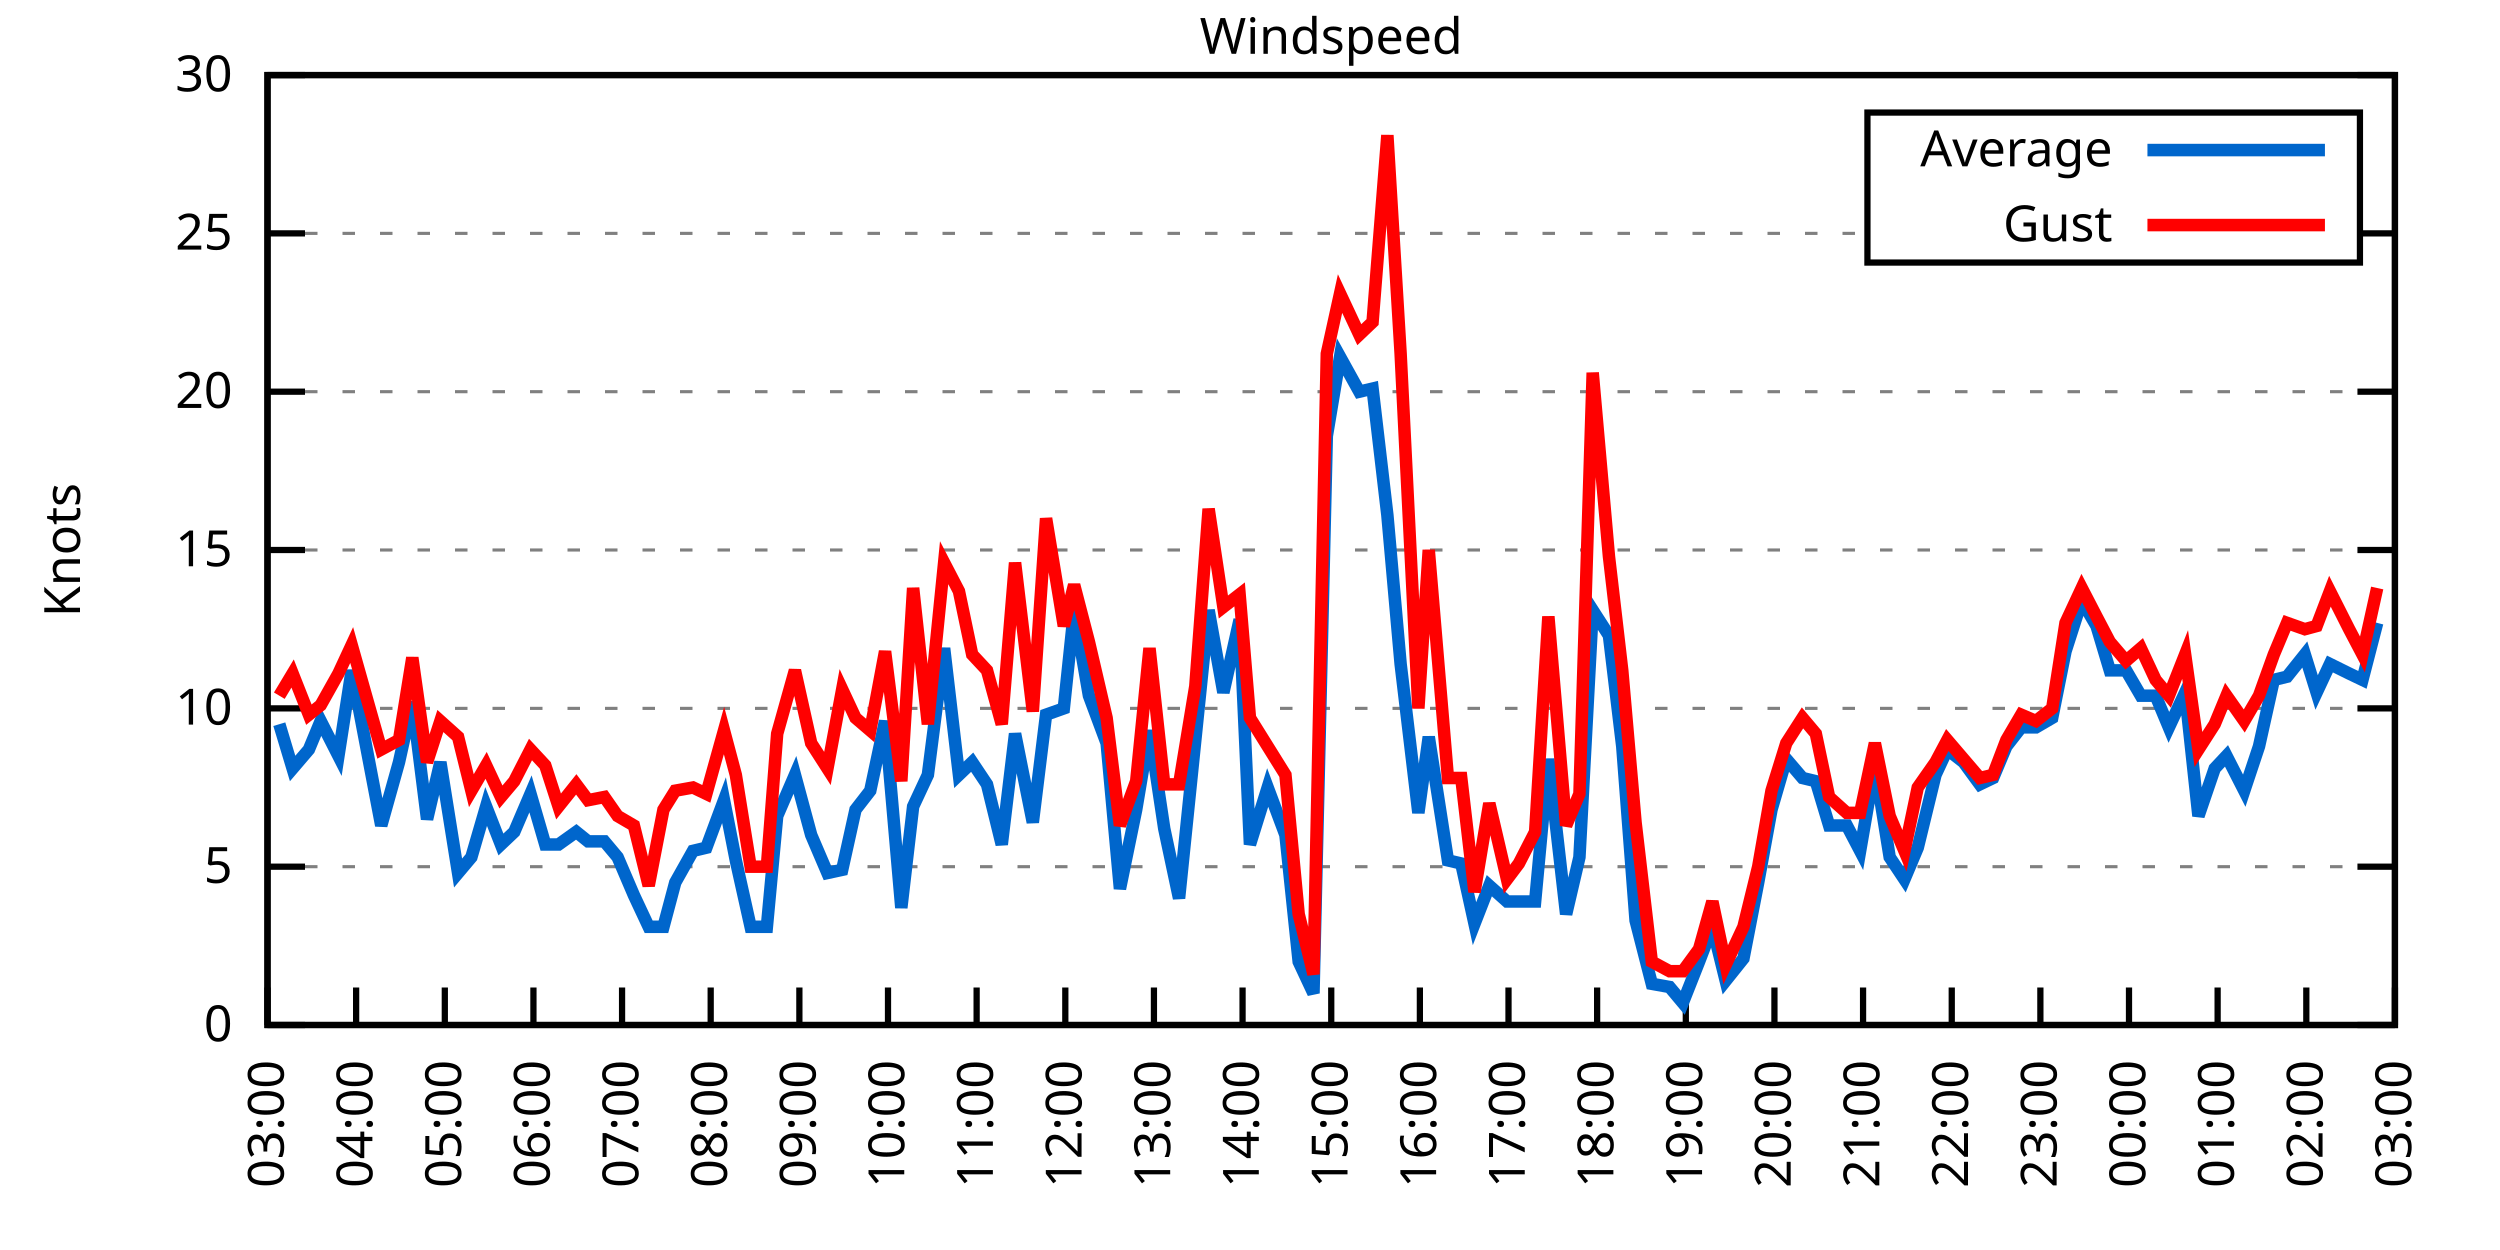
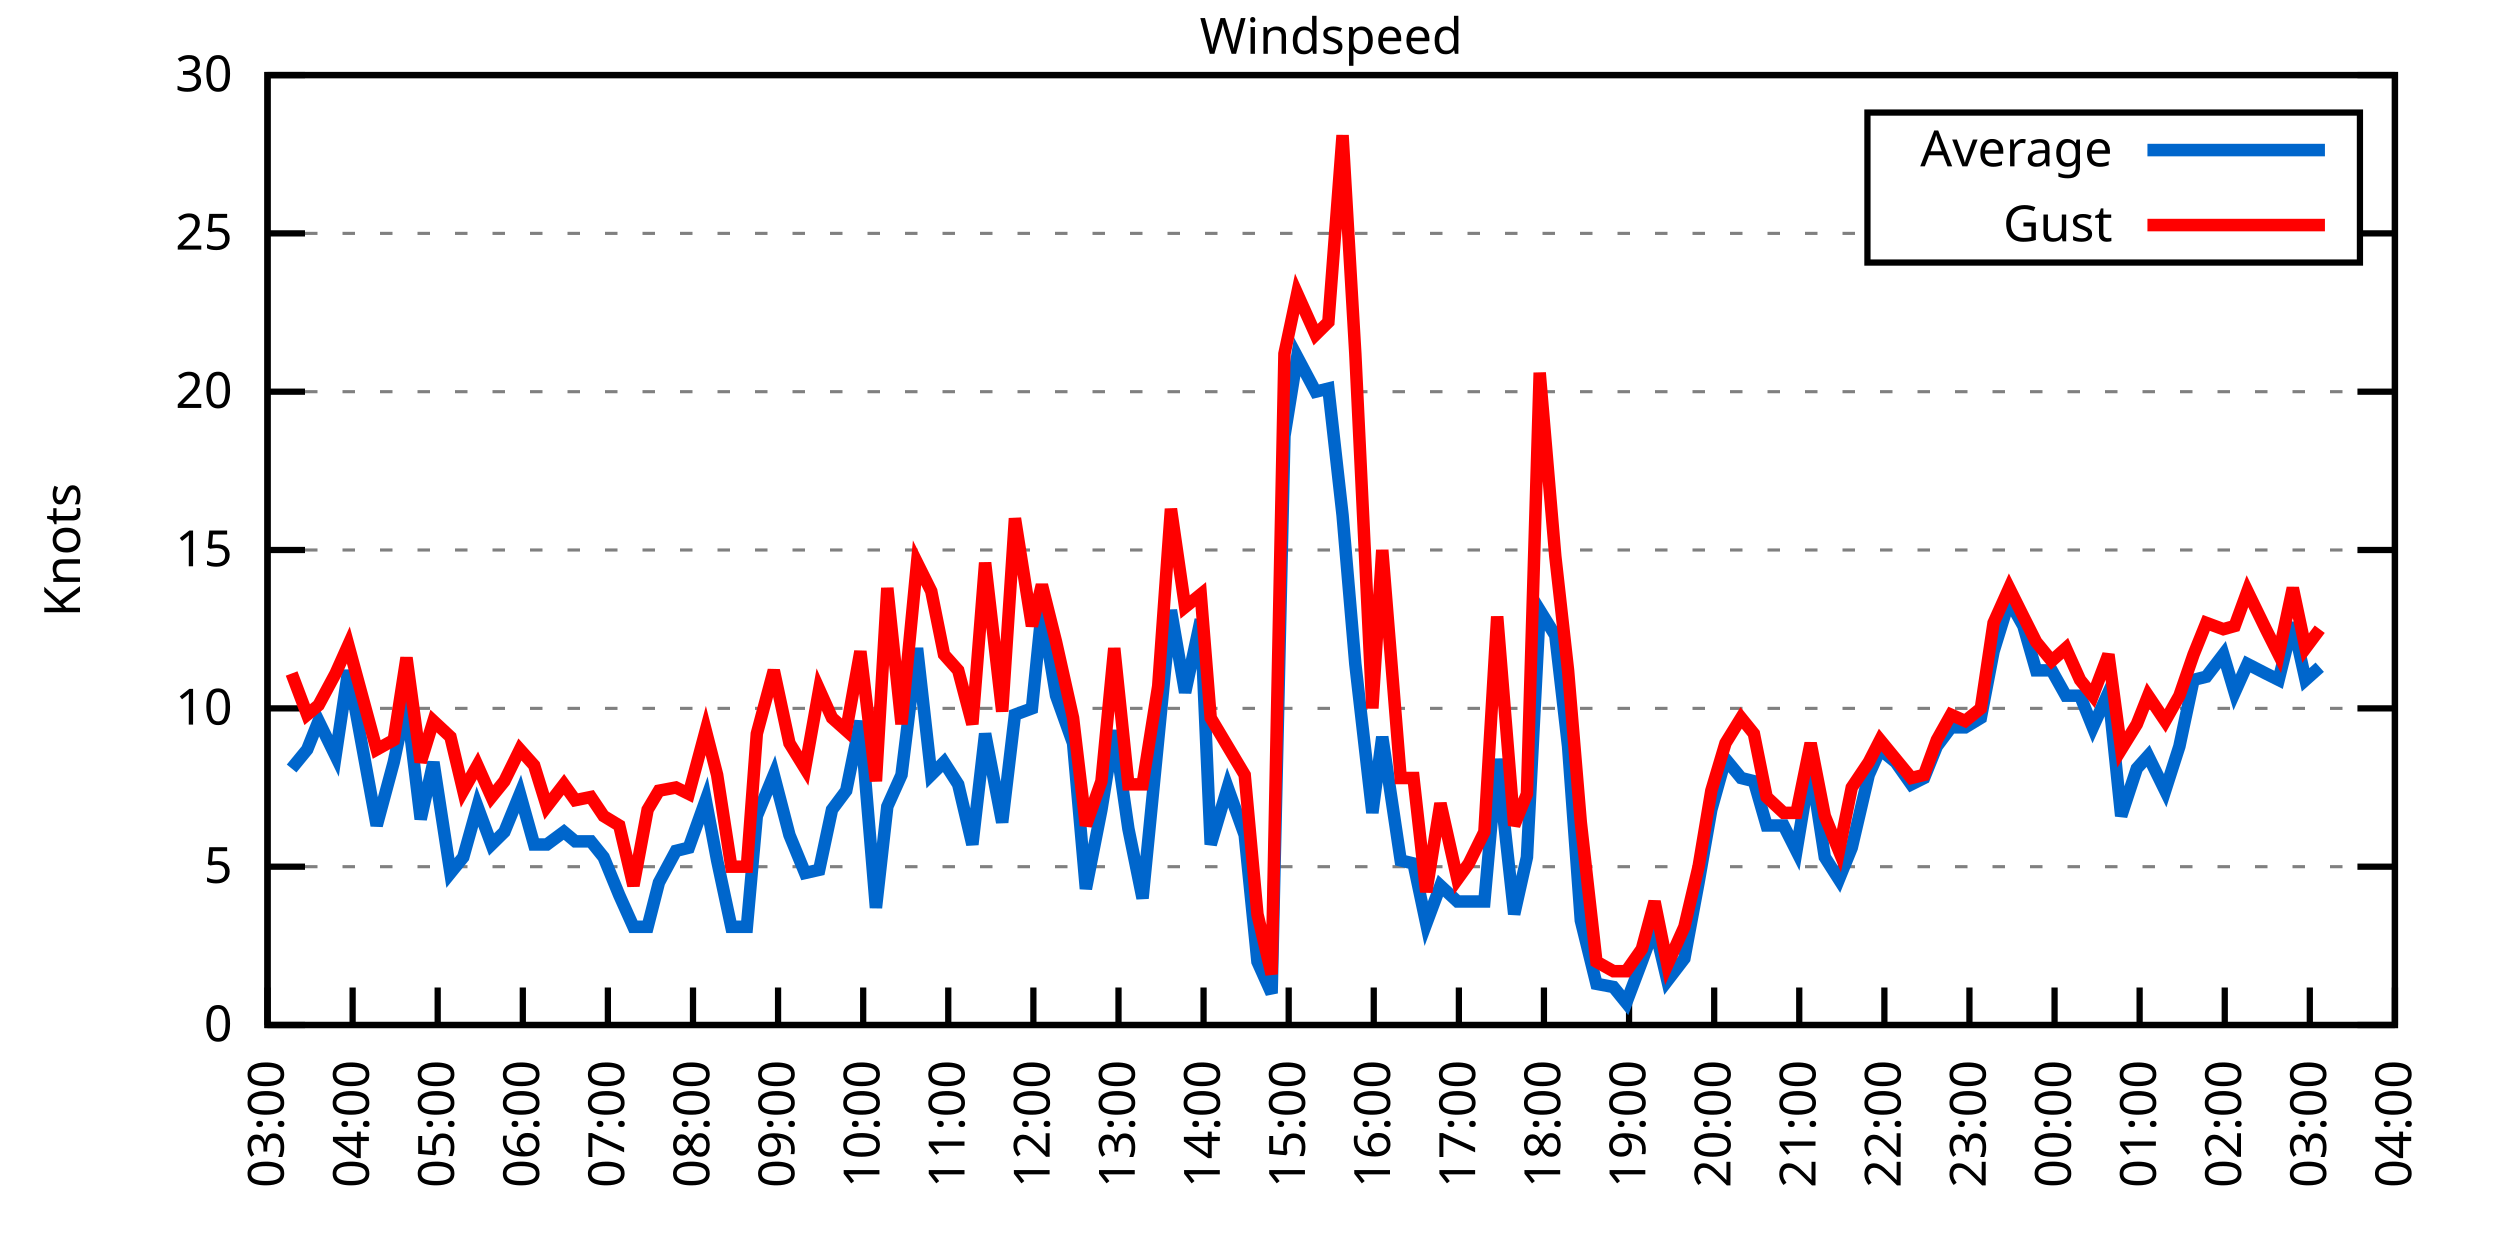
<svg xmlns="http://www.w3.org/2000/svg" xmlns:xlink="http://www.w3.org/1999/xlink" width="400" height="200" viewBox="0 0 400 200">
  <g id="gnuplot_canvas">
    <rect x="0" y="0" width="400" height="200" fill="none" />
    <defs>
      <circle id="gpDot" r="0.5" stroke-width="0.5" stroke="currentColor" />
      <path id="gpPt0" stroke-width="0.333" stroke="currentColor" d="M-1,0 h2 M0,-1 v2" />
      <path id="gpPt1" stroke-width="0.333" stroke="currentColor" d="M-1,-1 L1,1 M1,-1 L-1,1" />
      <path id="gpPt2" stroke-width="0.333" stroke="currentColor" d="M-1,0 L1,0 M0,-1 L0,1 M-1,-1 L1,1 M-1,1 L1,-1" />
      <rect id="gpPt3" stroke-width="0.333" stroke="currentColor" x="-1" y="-1" width="2" height="2" />
      <rect id="gpPt4" stroke-width="0.333" stroke="currentColor" fill="currentColor" x="-1" y="-1" width="2" height="2" />
      <circle id="gpPt5" stroke-width="0.333" stroke="currentColor" cx="0" cy="0" r="1" />
      <use xlink:href="#gpPt5" id="gpPt6" fill="currentColor" stroke="none" />
      <path id="gpPt7" stroke-width="0.333" stroke="currentColor" d="M0,-1.33 L-1.33,0.67 L1.33,0.67 z" />
      <use xlink:href="#gpPt7" id="gpPt8" fill="currentColor" stroke="none" />
      <use xlink:href="#gpPt7" id="gpPt9" stroke="currentColor" transform="rotate(180)" />
      <use xlink:href="#gpPt9" id="gpPt10" fill="currentColor" stroke="none" />
      <use xlink:href="#gpPt3" id="gpPt11" stroke="currentColor" transform="rotate(45)" />
      <use xlink:href="#gpPt11" id="gpPt12" fill="currentColor" stroke="none" />
      <path id="gpPt13" stroke-width="0.333" stroke="currentColor" d="M0,1.330 L1.265,0.411 L0.782,-1.067 L-0.782,-1.076 L-1.265,0.411 z" />
      <use xlink:href="#gpPt13" id="gpPt14" fill="currentColor" stroke="none" />
      <filter id="textbox" filterUnits="objectBoundingBox" x="0" y="0" height="1" width="1">
        <feFlood flood-color="white" flood-opacity="1" result="bgnd" />
        <feComposite in="SourceGraphic" in2="bgnd" operator="atop" />
      </filter>
      <filter id="greybox" filterUnits="objectBoundingBox" x="0" y="0" height="1" width="1">
        <feFlood flood-color="lightgrey" flood-opacity="1" result="grey" />
        <feComposite in="SourceGraphic" in2="grey" operator="atop" />
      </filter>
    </defs>
    <g fill="none" color="white" stroke="currentColor" stroke-width="1.00" stroke-linecap="butt" stroke-linejoin="miter">
</g>
    <g fill="none" color="black" stroke="currentColor" stroke-width="1.00" stroke-linecap="butt" stroke-linejoin="miter">
      <g stroke="none" shape-rendering="crispEdges">
        <polygon fill="rgb(255, 255, 255)" points="42.80,164.00 383.18,164.00 383.18,12.02 42.80,12.02 " />
      </g>
    </g>
    <g fill="none" color="black" stroke="currentColor" stroke-width="1.00" stroke-linecap="butt" stroke-linejoin="miter">
</g>
    <g fill="none" color="black" stroke="black" stroke-width="0.50" stroke-linecap="butt" stroke-linejoin="miter">
</g>
    <g fill="none" color="gray" stroke="currentColor" stroke-width="0.50" stroke-linecap="butt" stroke-linejoin="miter">
      <path stroke="gray" stroke-dasharray="2,4" class="gridline" d="M42.80,164.00 L383.19,164.00  " />
    </g>
    <g fill="none" color="gray" stroke="gray" stroke-width="1.00" stroke-linecap="butt" stroke-linejoin="miter">
</g>
    <g fill="none" color="black" stroke="currentColor" stroke-width="1.00" stroke-linecap="butt" stroke-linejoin="miter">
      <path stroke="black" d="M42.80,164.00 L48.80,164.00 M383.19,164.00 L377.19,164.00  " />
      <g transform="translate(37.20,166.60)" stroke="none" fill="black" font-family="Sans" font-size="8.00" text-anchor="end">
        <text>
          <tspan font-family="Sans"> 0</tspan>
        </text>
      </g>
    </g>
    <g fill="none" color="black" stroke="currentColor" stroke-width="1.00" stroke-linecap="butt" stroke-linejoin="miter">
</g>
    <g fill="none" color="black" stroke="black" stroke-width="0.50" stroke-linecap="butt" stroke-linejoin="miter">
</g>
    <g fill="none" color="gray" stroke="currentColor" stroke-width="0.50" stroke-linecap="butt" stroke-linejoin="miter">
      <path stroke="gray" stroke-dasharray="2,4" class="gridline" d="M42.80,138.67 L383.19,138.67  " />
    </g>
    <g fill="none" color="gray" stroke="gray" stroke-width="1.00" stroke-linecap="butt" stroke-linejoin="miter">
</g>
    <g fill="none" color="black" stroke="currentColor" stroke-width="1.00" stroke-linecap="butt" stroke-linejoin="miter">
      <path stroke="black" d="M42.80,138.67 L48.80,138.67 M383.19,138.67 L377.19,138.67  " />
      <g transform="translate(37.20,141.27)" stroke="none" fill="black" font-family="Sans" font-size="8.00" text-anchor="end">
        <text>
          <tspan font-family="Sans"> 5</tspan>
        </text>
      </g>
    </g>
    <g fill="none" color="black" stroke="currentColor" stroke-width="1.00" stroke-linecap="butt" stroke-linejoin="miter">
</g>
    <g fill="none" color="black" stroke="black" stroke-width="0.50" stroke-linecap="butt" stroke-linejoin="miter">
</g>
    <g fill="none" color="gray" stroke="currentColor" stroke-width="0.50" stroke-linecap="butt" stroke-linejoin="miter">
      <path stroke="gray" stroke-dasharray="2,4" class="gridline" d="M42.80,113.34 L383.19,113.34  " />
    </g>
    <g fill="none" color="gray" stroke="gray" stroke-width="1.00" stroke-linecap="butt" stroke-linejoin="miter">
</g>
    <g fill="none" color="black" stroke="currentColor" stroke-width="1.00" stroke-linecap="butt" stroke-linejoin="miter">
      <path stroke="black" d="M42.80,113.34 L48.80,113.34 M383.19,113.34 L377.19,113.34  " />
      <g transform="translate(37.20,115.94)" stroke="none" fill="black" font-family="Sans" font-size="8.00" text-anchor="end">
        <text>
          <tspan font-family="Sans"> 10</tspan>
        </text>
      </g>
    </g>
    <g fill="none" color="black" stroke="currentColor" stroke-width="1.00" stroke-linecap="butt" stroke-linejoin="miter">
</g>
    <g fill="none" color="black" stroke="black" stroke-width="0.50" stroke-linecap="butt" stroke-linejoin="miter">
</g>
    <g fill="none" color="gray" stroke="currentColor" stroke-width="0.50" stroke-linecap="butt" stroke-linejoin="miter">
      <path stroke="gray" stroke-dasharray="2,4" class="gridline" d="M42.80,88.00 L383.19,88.00  " />
    </g>
    <g fill="none" color="gray" stroke="gray" stroke-width="1.00" stroke-linecap="butt" stroke-linejoin="miter">
</g>
    <g fill="none" color="black" stroke="currentColor" stroke-width="1.00" stroke-linecap="butt" stroke-linejoin="miter">
      <path stroke="black" d="M42.80,88.00 L48.80,88.00 M383.19,88.00 L377.19,88.00  " />
      <g transform="translate(37.20,90.60)" stroke="none" fill="black" font-family="Sans" font-size="8.00" text-anchor="end">
        <text>
          <tspan font-family="Sans"> 15</tspan>
        </text>
      </g>
    </g>
    <g fill="none" color="black" stroke="currentColor" stroke-width="1.00" stroke-linecap="butt" stroke-linejoin="miter">
</g>
    <g fill="none" color="black" stroke="black" stroke-width="0.50" stroke-linecap="butt" stroke-linejoin="miter">
</g>
    <g fill="none" color="gray" stroke="currentColor" stroke-width="0.50" stroke-linecap="butt" stroke-linejoin="miter">
      <path stroke="gray" stroke-dasharray="2,4" class="gridline" d="M42.80,62.67 L383.19,62.67  " />
    </g>
    <g fill="none" color="gray" stroke="gray" stroke-width="1.00" stroke-linecap="butt" stroke-linejoin="miter">
</g>
    <g fill="none" color="black" stroke="currentColor" stroke-width="1.00" stroke-linecap="butt" stroke-linejoin="miter">
      <path stroke="black" d="M42.80,62.67 L48.80,62.67 M383.19,62.67 L377.19,62.67  " />
      <g transform="translate(37.20,65.27)" stroke="none" fill="black" font-family="Sans" font-size="8.00" text-anchor="end">
        <text>
          <tspan font-family="Sans"> 20</tspan>
        </text>
      </g>
    </g>
    <g fill="none" color="black" stroke="currentColor" stroke-width="1.00" stroke-linecap="butt" stroke-linejoin="miter">
</g>
    <g fill="none" color="black" stroke="black" stroke-width="0.50" stroke-linecap="butt" stroke-linejoin="miter">
</g>
    <g fill="none" color="gray" stroke="currentColor" stroke-width="0.50" stroke-linecap="butt" stroke-linejoin="miter">
      <path stroke="gray" stroke-dasharray="2,4" class="gridline" d="M42.80,37.34 L298.79,37.34 M377.59,37.34 L383.19,37.34  " />
    </g>
    <g fill="none" color="gray" stroke="gray" stroke-width="1.00" stroke-linecap="butt" stroke-linejoin="miter">
</g>
    <g fill="none" color="black" stroke="currentColor" stroke-width="1.00" stroke-linecap="butt" stroke-linejoin="miter">
      <path stroke="black" d="M42.80,37.34 L48.80,37.34 M383.19,37.34 L377.19,37.34  " />
      <g transform="translate(37.20,39.94)" stroke="none" fill="black" font-family="Sans" font-size="8.00" text-anchor="end">
        <text>
          <tspan font-family="Sans"> 25</tspan>
        </text>
      </g>
    </g>
    <g fill="none" color="black" stroke="currentColor" stroke-width="1.00" stroke-linecap="butt" stroke-linejoin="miter">
</g>
    <g fill="none" color="black" stroke="black" stroke-width="0.50" stroke-linecap="butt" stroke-linejoin="miter">
</g>
    <g fill="none" color="gray" stroke="currentColor" stroke-width="0.50" stroke-linecap="butt" stroke-linejoin="miter">
      <path stroke="gray" stroke-dasharray="2,4" class="gridline" d="M42.80,12.01 L383.19,12.01  " />
    </g>
    <g fill="none" color="gray" stroke="gray" stroke-width="1.00" stroke-linecap="butt" stroke-linejoin="miter">
</g>
    <g fill="none" color="black" stroke="currentColor" stroke-width="1.00" stroke-linecap="butt" stroke-linejoin="miter">
      <path stroke="black" d="M42.80,12.01 L48.80,12.01 M383.19,12.01 L377.19,12.01  " />
      <g transform="translate(37.20,14.61)" stroke="none" fill="black" font-family="Sans" font-size="8.00" text-anchor="end">
        <text>
          <tspan font-family="Sans"> 30</tspan>
        </text>
      </g>
    </g>
    <g fill="none" color="black" stroke="currentColor" stroke-width="1.00" stroke-linecap="butt" stroke-linejoin="miter">
      <path stroke="black" d="M42.80,164.00 L42.80,158.00  " />
      <g transform="translate(45.40,169.60) rotate(270.00)" stroke="none" fill="black" font-family="Sans" font-size="8.00" text-anchor="end">
        <text>
          <tspan font-family="Sans">03:00</tspan>
        </text>
      </g>
    </g>
    <g fill="none" color="black" stroke="currentColor" stroke-width="1.00" stroke-linecap="butt" stroke-linejoin="miter">
-       <path stroke="black" d="M56.98,164.00 L56.98,158.00  " />
-       <g transform="translate(59.58,169.60) rotate(270.00)" stroke="none" fill="black" font-family="Sans" font-size="8.00" text-anchor="end">
+       <path stroke="black" d="M56.42,164.00 L56.42,158.00  " />
+       <g transform="translate(59.02,169.60) rotate(270.00)" stroke="none" fill="black" font-family="Sans" font-size="8.00" text-anchor="end">
        <text>
          <tspan font-family="Sans">04:00</tspan>
        </text>
      </g>
    </g>
    <g fill="none" color="black" stroke="currentColor" stroke-width="1.00" stroke-linecap="butt" stroke-linejoin="miter">
-       <path stroke="black" d="M71.17,164.00 L71.17,158.00  " />
-       <g transform="translate(73.77,169.60) rotate(270.00)" stroke="none" fill="black" font-family="Sans" font-size="8.00" text-anchor="end">
+       <path stroke="black" d="M70.03,164.00 L70.03,158.00  " />
+       <g transform="translate(72.63,169.60) rotate(270.00)" stroke="none" fill="black" font-family="Sans" font-size="8.00" text-anchor="end">
        <text>
          <tspan font-family="Sans">05:00</tspan>
        </text>
      </g>
    </g>
    <g fill="none" color="black" stroke="currentColor" stroke-width="1.00" stroke-linecap="butt" stroke-linejoin="miter">
-       <path stroke="black" d="M85.35,164.00 L85.35,158.00  " />
-       <g transform="translate(87.95,169.60) rotate(270.00)" stroke="none" fill="black" font-family="Sans" font-size="8.00" text-anchor="end">
+       <path stroke="black" d="M83.65,164.00 L83.65,158.00  " />
+       <g transform="translate(86.25,169.60) rotate(270.00)" stroke="none" fill="black" font-family="Sans" font-size="8.00" text-anchor="end">
        <text>
          <tspan font-family="Sans">06:00</tspan>
        </text>
      </g>
    </g>
    <g fill="none" color="black" stroke="currentColor" stroke-width="1.00" stroke-linecap="butt" stroke-linejoin="miter">
-       <path stroke="black" d="M99.53,164.00 L99.53,158.00  " />
-       <g transform="translate(102.13,169.60) rotate(270.00)" stroke="none" fill="black" font-family="Sans" font-size="8.00" text-anchor="end">
+       <path stroke="black" d="M97.26,164.00 L97.26,158.00  " />
+       <g transform="translate(99.86,169.60) rotate(270.00)" stroke="none" fill="black" font-family="Sans" font-size="8.00" text-anchor="end">
        <text>
          <tspan font-family="Sans">07:00</tspan>
        </text>
      </g>
    </g>
    <g fill="none" color="black" stroke="currentColor" stroke-width="1.00" stroke-linecap="butt" stroke-linejoin="miter">
-       <path stroke="black" d="M113.71,164.00 L113.71,158.00  " />
-       <g transform="translate(116.31,169.60) rotate(270.00)" stroke="none" fill="black" font-family="Sans" font-size="8.00" text-anchor="end">
+       <path stroke="black" d="M110.88,164.00 L110.88,158.00  " />
+       <g transform="translate(113.48,169.60) rotate(270.00)" stroke="none" fill="black" font-family="Sans" font-size="8.00" text-anchor="end">
        <text>
          <tspan font-family="Sans">08:00</tspan>
        </text>
      </g>
    </g>
    <g fill="none" color="black" stroke="currentColor" stroke-width="1.00" stroke-linecap="butt" stroke-linejoin="miter">
-       <path stroke="black" d="M127.90,164.00 L127.90,158.00  " />
-       <g transform="translate(130.50,169.60) rotate(270.00)" stroke="none" fill="black" font-family="Sans" font-size="8.00" text-anchor="end">
+       <path stroke="black" d="M124.49,164.00 L124.49,158.00  " />
+       <g transform="translate(127.09,169.60) rotate(270.00)" stroke="none" fill="black" font-family="Sans" font-size="8.00" text-anchor="end">
        <text>
          <tspan font-family="Sans">09:00</tspan>
        </text>
      </g>
    </g>
    <g fill="none" color="black" stroke="currentColor" stroke-width="1.00" stroke-linecap="butt" stroke-linejoin="miter">
-       <path stroke="black" d="M142.08,164.00 L142.08,158.00  " />
-       <g transform="translate(144.68,169.60) rotate(270.00)" stroke="none" fill="black" font-family="Sans" font-size="8.00" text-anchor="end">
+       <path stroke="black" d="M138.11,164.00 L138.11,158.00  " />
+       <g transform="translate(140.71,169.60) rotate(270.00)" stroke="none" fill="black" font-family="Sans" font-size="8.00" text-anchor="end">
        <text>
          <tspan font-family="Sans">10:00</tspan>
        </text>
      </g>
    </g>
    <g fill="none" color="black" stroke="currentColor" stroke-width="1.00" stroke-linecap="butt" stroke-linejoin="miter">
-       <path stroke="black" d="M156.26,164.00 L156.26,158.00  " />
-       <g transform="translate(158.86,169.60) rotate(270.00)" stroke="none" fill="black" font-family="Sans" font-size="8.00" text-anchor="end">
+       <path stroke="black" d="M151.72,164.00 L151.72,158.00  " />
+       <g transform="translate(154.32,169.60) rotate(270.00)" stroke="none" fill="black" font-family="Sans" font-size="8.00" text-anchor="end">
        <text>
          <tspan font-family="Sans">11:00</tspan>
        </text>
      </g>
    </g>
    <g fill="none" color="black" stroke="currentColor" stroke-width="1.00" stroke-linecap="butt" stroke-linejoin="miter">
-       <path stroke="black" d="M170.45,164.00 L170.45,158.00  " />
-       <g transform="translate(173.05,169.60) rotate(270.00)" stroke="none" fill="black" font-family="Sans" font-size="8.00" text-anchor="end">
+       <path stroke="black" d="M165.34,164.00 L165.34,158.00  " />
+       <g transform="translate(167.94,169.60) rotate(270.00)" stroke="none" fill="black" font-family="Sans" font-size="8.00" text-anchor="end">
        <text>
          <tspan font-family="Sans">12:00</tspan>
        </text>
      </g>
    </g>
    <g fill="none" color="black" stroke="currentColor" stroke-width="1.00" stroke-linecap="butt" stroke-linejoin="miter">
-       <path stroke="black" d="M184.63,164.00 L184.63,158.00  " />
-       <g transform="translate(187.23,169.60) rotate(270.00)" stroke="none" fill="black" font-family="Sans" font-size="8.00" text-anchor="end">
+       <path stroke="black" d="M178.96,164.00 L178.96,158.00  " />
+       <g transform="translate(181.56,169.60) rotate(270.00)" stroke="none" fill="black" font-family="Sans" font-size="8.00" text-anchor="end">
        <text>
          <tspan font-family="Sans">13:00</tspan>
        </text>
      </g>
    </g>
    <g fill="none" color="black" stroke="currentColor" stroke-width="1.00" stroke-linecap="butt" stroke-linejoin="miter">
-       <path stroke="black" d="M198.81,164.00 L198.81,158.00  " />
-       <g transform="translate(201.41,169.60) rotate(270.00)" stroke="none" fill="black" font-family="Sans" font-size="8.00" text-anchor="end">
+       <path stroke="black" d="M192.57,164.00 L192.57,158.00  " />
+       <g transform="translate(195.17,169.60) rotate(270.00)" stroke="none" fill="black" font-family="Sans" font-size="8.00" text-anchor="end">
        <text>
          <tspan font-family="Sans">14:00</tspan>
        </text>
      </g>
    </g>
    <g fill="none" color="black" stroke="currentColor" stroke-width="1.00" stroke-linecap="butt" stroke-linejoin="miter">
-       <path stroke="black" d="M213.00,164.00 L213.00,158.00  " />
-       <g transform="translate(215.60,169.60) rotate(270.00)" stroke="none" fill="black" font-family="Sans" font-size="8.00" text-anchor="end">
+       <path stroke="black" d="M206.19,164.00 L206.19,158.00  " />
+       <g transform="translate(208.79,169.60) rotate(270.00)" stroke="none" fill="black" font-family="Sans" font-size="8.00" text-anchor="end">
        <text>
          <tspan font-family="Sans">15:00</tspan>
        </text>
      </g>
    </g>
    <g fill="none" color="black" stroke="currentColor" stroke-width="1.00" stroke-linecap="butt" stroke-linejoin="miter">
-       <path stroke="black" d="M227.18,164.00 L227.18,158.00  " />
-       <g transform="translate(229.78,169.60) rotate(270.00)" stroke="none" fill="black" font-family="Sans" font-size="8.00" text-anchor="end">
+       <path stroke="black" d="M219.80,164.00 L219.80,158.00  " />
+       <g transform="translate(222.40,169.60) rotate(270.00)" stroke="none" fill="black" font-family="Sans" font-size="8.00" text-anchor="end">
        <text>
          <tspan font-family="Sans">16:00</tspan>
        </text>
      </g>
    </g>
    <g fill="none" color="black" stroke="currentColor" stroke-width="1.00" stroke-linecap="butt" stroke-linejoin="miter">
-       <path stroke="black" d="M241.36,164.00 L241.36,158.00  " />
-       <g transform="translate(243.96,169.60) rotate(270.00)" stroke="none" fill="black" font-family="Sans" font-size="8.00" text-anchor="end">
+       <path stroke="black" d="M233.42,164.00 L233.42,158.00  " />
+       <g transform="translate(236.02,169.60) rotate(270.00)" stroke="none" fill="black" font-family="Sans" font-size="8.00" text-anchor="end">
        <text>
          <tspan font-family="Sans">17:00</tspan>
        </text>
      </g>
    </g>
    <g fill="none" color="black" stroke="currentColor" stroke-width="1.00" stroke-linecap="butt" stroke-linejoin="miter">
-       <path stroke="black" d="M255.54,164.00 L255.54,158.00  " />
-       <g transform="translate(258.14,169.60) rotate(270.00)" stroke="none" fill="black" font-family="Sans" font-size="8.00" text-anchor="end">
+       <path stroke="black" d="M247.03,164.00 L247.03,158.00  " />
+       <g transform="translate(249.63,169.60) rotate(270.00)" stroke="none" fill="black" font-family="Sans" font-size="8.00" text-anchor="end">
        <text>
          <tspan font-family="Sans">18:00</tspan>
        </text>
      </g>
    </g>
    <g fill="none" color="black" stroke="currentColor" stroke-width="1.00" stroke-linecap="butt" stroke-linejoin="miter">
-       <path stroke="black" d="M269.73,164.00 L269.73,158.00  " />
-       <g transform="translate(272.33,169.60) rotate(270.00)" stroke="none" fill="black" font-family="Sans" font-size="8.00" text-anchor="end">
+       <path stroke="black" d="M260.65,164.00 L260.65,158.00  " />
+       <g transform="translate(263.25,169.60) rotate(270.00)" stroke="none" fill="black" font-family="Sans" font-size="8.00" text-anchor="end">
        <text>
          <tspan font-family="Sans">19:00</tspan>
        </text>
      </g>
    </g>
    <g fill="none" color="black" stroke="currentColor" stroke-width="1.00" stroke-linecap="butt" stroke-linejoin="miter">
-       <path stroke="black" d="M283.91,164.00 L283.91,158.00  " />
-       <g transform="translate(286.51,169.60) rotate(270.00)" stroke="none" fill="black" font-family="Sans" font-size="8.00" text-anchor="end">
+       <path stroke="black" d="M274.27,164.00 L274.27,158.00  " />
+       <g transform="translate(276.87,169.60) rotate(270.00)" stroke="none" fill="black" font-family="Sans" font-size="8.00" text-anchor="end">
        <text>
          <tspan font-family="Sans">20:00</tspan>
        </text>
      </g>
    </g>
    <g fill="none" color="black" stroke="currentColor" stroke-width="1.00" stroke-linecap="butt" stroke-linejoin="miter">
-       <path stroke="black" d="M298.09,164.00 L298.09,158.00  " />
-       <g transform="translate(300.69,169.60) rotate(270.00)" stroke="none" fill="black" font-family="Sans" font-size="8.00" text-anchor="end">
+       <path stroke="black" d="M287.88,164.00 L287.88,158.00  " />
+       <g transform="translate(290.48,169.60) rotate(270.00)" stroke="none" fill="black" font-family="Sans" font-size="8.00" text-anchor="end">
        <text>
          <tspan font-family="Sans">21:00</tspan>
        </text>
      </g>
    </g>
    <g fill="none" color="black" stroke="currentColor" stroke-width="1.00" stroke-linecap="butt" stroke-linejoin="miter">
-       <path stroke="black" d="M312.28,164.00 L312.28,158.00  " />
-       <g transform="translate(314.88,169.60) rotate(270.00)" stroke="none" fill="black" font-family="Sans" font-size="8.00" text-anchor="end">
+       <path stroke="black" d="M301.50,164.00 L301.50,158.00  " />
+       <g transform="translate(304.10,169.60) rotate(270.00)" stroke="none" fill="black" font-family="Sans" font-size="8.00" text-anchor="end">
        <text>
          <tspan font-family="Sans">22:00</tspan>
        </text>
      </g>
    </g>
    <g fill="none" color="black" stroke="currentColor" stroke-width="1.00" stroke-linecap="butt" stroke-linejoin="miter">
-       <path stroke="black" d="M326.46,164.00 L326.46,158.00  " />
-       <g transform="translate(329.06,169.60) rotate(270.00)" stroke="none" fill="black" font-family="Sans" font-size="8.00" text-anchor="end">
+       <path stroke="black" d="M315.11,164.00 L315.11,158.00  " />
+       <g transform="translate(317.71,169.60) rotate(270.00)" stroke="none" fill="black" font-family="Sans" font-size="8.00" text-anchor="end">
        <text>
          <tspan font-family="Sans">23:00</tspan>
        </text>
      </g>
    </g>
    <g fill="none" color="black" stroke="currentColor" stroke-width="1.00" stroke-linecap="butt" stroke-linejoin="miter">
-       <path stroke="black" d="M340.64,164.00 L340.64,158.00  " />
-       <g transform="translate(343.24,169.60) rotate(270.00)" stroke="none" fill="black" font-family="Sans" font-size="8.00" text-anchor="end">
+       <path stroke="black" d="M328.73,164.00 L328.73,158.00  " />
+       <g transform="translate(331.33,169.60) rotate(270.00)" stroke="none" fill="black" font-family="Sans" font-size="8.00" text-anchor="end">
        <text>
          <tspan font-family="Sans">00:00</tspan>
        </text>
      </g>
    </g>
    <g fill="none" color="black" stroke="currentColor" stroke-width="1.00" stroke-linecap="butt" stroke-linejoin="miter">
-       <path stroke="black" d="M354.82,164.00 L354.82,158.00  " />
-       <g transform="translate(357.42,169.60) rotate(270.00)" stroke="none" fill="black" font-family="Sans" font-size="8.00" text-anchor="end">
+       <path stroke="black" d="M342.34,164.00 L342.34,158.00  " />
+       <g transform="translate(344.94,169.60) rotate(270.00)" stroke="none" fill="black" font-family="Sans" font-size="8.00" text-anchor="end">
        <text>
          <tspan font-family="Sans">01:00</tspan>
        </text>
      </g>
    </g>
    <g fill="none" color="black" stroke="currentColor" stroke-width="1.00" stroke-linecap="butt" stroke-linejoin="miter">
-       <path stroke="black" d="M369.01,164.00 L369.01,158.00  " />
-       <g transform="translate(371.61,169.60) rotate(270.00)" stroke="none" fill="black" font-family="Sans" font-size="8.00" text-anchor="end">
+       <path stroke="black" d="M355.96,164.00 L355.96,158.00  " />
+       <g transform="translate(358.56,169.60) rotate(270.00)" stroke="none" fill="black" font-family="Sans" font-size="8.00" text-anchor="end">
        <text>
          <tspan font-family="Sans">02:00</tspan>
+         </text>
+       </g>
+     </g>
+     <g fill="none" color="black" stroke="currentColor" stroke-width="1.00" stroke-linecap="butt" stroke-linejoin="miter">
+       <path stroke="black" d="M369.57,164.00 L369.57,158.00  " />
+       <g transform="translate(372.17,169.60) rotate(270.00)" stroke="none" fill="black" font-family="Sans" font-size="8.00" text-anchor="end">
+         <text>
+           <tspan font-family="Sans">03:00</tspan>
        </text>
      </g>
    </g>
    <g fill="none" color="black" stroke="currentColor" stroke-width="1.00" stroke-linecap="butt" stroke-linejoin="miter">
      <path stroke="black" d="M383.19,164.00 L383.19,158.00  " />
      <g transform="translate(385.79,169.60) rotate(270.00)" stroke="none" fill="black" font-family="Sans" font-size="8.00" text-anchor="end">
        <text>
-           <tspan font-family="Sans">03:00</tspan>
+           <tspan font-family="Sans">04:00</tspan>
        </text>
      </g>
    </g>
    <g fill="none" color="black" stroke="currentColor" stroke-width="1.00" stroke-linecap="butt" stroke-linejoin="miter">
</g>
    <g fill="none" color="black" stroke="currentColor" stroke-width="1.00" stroke-linecap="butt" stroke-linejoin="miter">
      <path stroke="black" d="M42.80,12.01 L42.80,164.00 L383.19,164.00 L383.19,12.01 L42.80,12.01 Z  " />
    </g>
    <g fill="none" color="black" stroke="currentColor" stroke-width="1.00" stroke-linecap="butt" stroke-linejoin="miter">
</g>
    <g fill="none" color="black" stroke="currentColor" stroke-width="1.00" stroke-linecap="butt" stroke-linejoin="miter">
      <path stroke="black" d="M298.79,42.01 L298.79,18.01 L377.59,18.01 L377.59,42.01 L298.79,42.01 Z  " />
    </g>
    <g id="Windspeed_plot_1">
      <g fill="none" color="white" stroke="black" stroke-width="2.00" stroke-linecap="butt" stroke-linejoin="miter">
</g>
      <g fill="none" color="black" stroke="currentColor" stroke-width="2.00" stroke-linecap="butt" stroke-linejoin="miter">
        <g transform="translate(337.99,26.61)" stroke="none" fill="black" font-family="Sans" font-size="8.00" text-anchor="end">
          <text>
            <tspan font-family="Sans">Average</tspan>
          </text>
        </g>
      </g>
      <g fill="none" color="black" stroke="currentColor" stroke-width="2.00" stroke-linecap="butt" stroke-linejoin="miter">
-         <path stroke="rgb(  0, 102, 204)" d="M343.59,24.01 L371.99,24.01 M44.69,115.87 L46.82,122.96 L49.42,119.92 L51.31,115.36 L54.15,120.94 L56.27,107.26   L61.00,132.08 L63.84,121.95 L65.97,112.32 L68.33,131.07 L70.46,121.95 L73.29,139.68 L75.42,137.15 L77.78,129.04   L80.15,135.12 L82.28,133.10 L84.88,127.02 L87.24,135.12 L89.37,135.12 L92.20,133.10 L94.09,134.62 L96.70,134.62   L98.82,137.15 L101.42,143.23 L103.79,148.29 L106.15,148.29 L108.04,141.20 L110.88,136.14 L113.01,135.63 L115.84,128.03   L117.73,137.66 L120.10,148.29 L122.70,148.29 L124.35,130.56 L127.19,123.98 L129.79,133.60 L132.39,139.68 L134.75,139.17   L136.88,129.55 L139.24,126.51 L141.61,115.36 L144.21,145.25 L146.10,129.04 L148.46,123.98 L151.06,103.71 L153.43,123.98   L155.55,121.95 L157.92,125.50 L160.28,135.12 L162.41,117.39 L165.25,131.58 L167.37,114.35 L170.21,113.34 L171.86,97.63   L174.23,111.31 L177.06,118.91 L179.19,142.21 L181.79,129.55 L183.92,116.88 L186.28,132.59 L188.65,143.73 L191.25,118.40   L193.38,97.63 L195.74,110.80 L198.34,99.15 L199.99,135.12 L202.83,126.00 L205.67,133.60 L207.79,153.87 L210.16,158.93   L212.29,69.77 L214.41,57.10 L217.49,62.67 L219.61,62.17 L221.98,82.43 L224.10,106.24 L226.94,130.06 L228.60,117.90   L231.67,137.66 L233.80,138.16 L235.92,147.79 L238.29,141.71 L241.12,144.24 L243.02,144.24 L245.62,144.24 L247.74,121.44   L250.58,146.27 L252.71,137.15 L254.83,97.63 L257.43,101.68 L259.56,119.42 L261.69,147.28 L264.29,157.41 L267.13,157.92   L269.25,160.45 L271.85,153.87 L273.98,148.29 L276.11,156.91 L278.95,153.36 L281.31,141.20 L283.44,129.55 L285.80,121.44   L288.40,124.48 L290.53,124.99 L292.66,132.08 L295.49,132.08 L297.62,136.14 L299.98,122.46 L302.35,137.15 L304.71,140.69   L306.84,135.63 L309.68,123.98 L311.57,119.92 L314.17,121.95 L316.77,125.50 L318.89,124.48 L321.02,119.42 L323.39,116.38   L325.75,116.38 L328.35,114.86 L330.48,104.22 L333.08,96.11 L335.44,100.16 L337.57,107.26 L340.17,107.26 L342.53,111.31   L344.90,111.31 L347.02,116.38 L349.62,110.80 L351.75,130.56 L354.35,122.96 L356.24,120.94 L359.08,126.51 L361.44,119.42   L363.81,108.78 L365.93,108.27 L368.77,104.72 L370.66,110.80 L372.79,106.24 L375.86,107.76 L377.99,108.78 L380.35,99.66    " />
+         <path stroke="rgb(  0, 102, 204)" d="M343.59,24.01 L371.99,24.01 M46.66,122.96 L49.15,119.92 L50.97,115.36 L53.69,120.94 L55.73,107.26 L60.27,132.08   L63.00,121.95 L65.04,112.32 L67.31,131.07 L69.35,121.95 L72.07,139.68 L74.12,137.15 L76.39,129.04 L78.65,135.12   L80.70,133.10 L83.19,127.02 L85.46,135.12 L87.50,135.12 L90.23,133.10 L92.04,134.62 L94.54,134.62 L96.58,137.15   L99.08,143.23 L101.35,148.29 L103.62,148.29 L105.43,141.20 L108.15,136.14 L110.20,135.63 L112.92,128.03 L114.74,137.66   L117.01,148.29 L119.50,148.29 L121.09,130.56 L123.81,123.98 L126.31,133.60 L128.81,139.68 L131.07,139.17 L133.12,129.55   L135.39,126.51 L137.66,115.36 L140.15,145.25 L141.97,129.04 L144.24,123.98 L146.73,103.71 L149.00,123.98 L151.04,121.95   L153.31,125.50 L155.58,135.12 L157.62,117.39 L160.35,131.58 L162.39,114.35 L165.11,113.34 L166.70,97.63 L168.97,111.31   L171.69,118.91 L173.74,142.21 L176.23,129.55 L178.28,116.88 L180.54,132.59 L182.81,143.73 L185.31,118.40 L187.35,97.63   L189.62,110.80 L192.12,99.15 L193.71,135.12 L196.43,126.00 L199.15,133.60 L201.19,153.87 L203.46,158.93 L205.51,69.77   L207.55,57.10 L210.50,62.67 L212.54,62.17 L214.81,82.43 L216.85,106.24 L219.58,130.06 L221.16,117.90 L224.11,137.66   L226.16,138.16 L228.20,147.79 L230.47,141.71 L233.19,144.24 L235.01,144.24 L237.50,144.24 L239.55,121.44 L242.27,146.27   L244.31,137.15 L246.35,97.63 L248.85,101.68 L250.89,119.42 L252.93,147.28 L255.43,157.41 L258.15,157.92 L260.20,160.45   L262.69,153.87 L264.73,148.29 L266.78,156.91 L269.50,153.36 L271.77,141.20 L273.81,129.55 L276.08,121.44 L278.58,124.48   L280.62,124.99 L282.66,132.08 L285.38,132.08 L287.43,136.14 L289.70,122.46 L291.97,137.15 L294.23,140.69 L296.28,135.63   L299.00,123.98 L300.82,119.92 L303.31,121.95 L305.81,125.50 L307.85,124.48 L309.89,119.42 L312.16,116.38 L314.43,116.38   L316.93,114.86 L318.97,104.22 L321.47,96.11 L323.74,100.16 L325.78,107.26 L328.27,107.26 L330.54,111.31 L332.81,111.31   L334.85,116.38 L337.35,110.80 L339.39,130.56 L341.89,122.96 L343.70,120.94 L346.43,126.51 L348.70,119.42 L350.97,108.78   L353.01,108.27 L355.73,104.72 L357.55,110.80 L359.59,106.24 L362.54,107.76 L364.58,108.78 L366.85,99.66 L368.89,108.78   L371.16,106.75  " />
      </g>
    </g>
    <g id="Windspeed_plot_2">
      <g fill="none" color="black" stroke="currentColor" stroke-width="2.00" stroke-linecap="butt" stroke-linejoin="miter">
        <g transform="translate(337.99,38.61)" stroke="none" fill="black" font-family="Sans" font-size="8.00" text-anchor="end">
          <text>
            <tspan font-family="Sans">Gust</tspan>
          </text>
        </g>
      </g>
      <g fill="none" color="black" stroke="currentColor" stroke-width="2.00" stroke-linecap="butt" stroke-linejoin="miter">
-         <path stroke="rgb(255,   0,   0)" d="M343.59,36.01 L371.99,36.01 M44.69,111.31 L46.82,107.76 L49.42,114.35 L51.31,112.83 L54.15,107.76 L56.27,103.20   L61.00,119.92 L63.84,118.40 L65.97,105.23 L68.33,121.95 L70.46,115.36 L73.29,117.90 L75.42,126.51 L77.78,122.46   L80.15,127.52 L82.28,124.99 L84.88,119.92 L87.24,122.46 L89.37,129.04 L92.20,125.50 L94.09,128.03 L96.70,127.52   L98.82,130.56 L101.42,132.08 L103.79,141.71 L106.15,129.55 L108.04,126.51 L110.88,126.00 L113.01,127.02 L115.84,116.88   L117.73,123.98 L120.10,138.67 L122.70,138.67 L124.35,117.39 L127.19,107.26 L129.79,118.91 L132.39,122.96 L134.75,110.30   L136.88,114.86 L139.24,116.88 L141.61,104.22 L144.21,124.99 L146.10,94.08 L148.46,115.87 L151.06,90.03 L153.43,94.59   L155.55,104.72 L157.92,107.26 L160.28,115.87 L162.41,90.03 L165.25,113.84 L167.37,82.94 L170.21,100.16 L171.86,93.58   L174.23,102.70 L177.06,114.86 L179.19,132.08 L181.79,124.99 L183.92,103.71 L186.28,125.50 L188.65,125.50 L191.25,109.79   L193.38,81.42 L195.74,97.12 L198.34,95.10 L199.99,114.86 L202.83,119.42 L205.67,123.98 L207.79,146.27 L210.16,155.89   L212.29,56.59 L214.41,46.97 L217.49,53.55 L219.61,51.53 L221.98,21.64 L224.10,56.59 L226.94,113.34 L228.60,88.00   L231.67,124.48 L233.80,124.48 L235.92,142.72 L238.29,128.54 L241.12,140.69 L243.02,138.16 L245.62,133.10 L247.74,98.64   L250.58,132.08 L252.71,127.02 L254.83,59.63 L257.43,89.02 L259.56,107.26 L261.69,131.58 L264.29,153.87 L267.13,155.39   L269.25,155.39 L271.85,151.84 L273.98,144.24 L276.11,154.37 L278.95,148.29 L281.31,138.67 L283.44,126.51 L285.80,118.91   L288.40,114.86 L290.53,117.39 L292.66,127.52 L295.49,130.06 L297.62,130.06 L299.98,118.91 L302.35,130.56 L304.71,136.14   L306.84,126.00 L309.68,121.95 L311.57,118.40 L314.17,121.44 L316.77,124.48 L318.89,123.98 L321.02,118.40 L323.39,114.35   L325.75,115.36 L328.35,113.34 L330.48,99.66 L333.08,94.08 L335.44,98.64 L337.57,102.70 L340.17,105.74 L342.53,103.71   L344.90,108.78 L347.02,111.31 L349.62,104.72 L351.75,119.92 L354.35,115.87 L356.24,111.31 L359.08,115.36 L361.44,111.31   L363.81,104.72 L365.93,99.66 L368.77,100.67 L370.66,100.16 L372.79,94.59 L375.86,100.67 L377.99,104.72 L380.35,94.08    " />
+         <path stroke="rgb(255,   0,   0)" d="M343.59,36.01 L371.99,36.01 M46.66,107.76 L49.15,114.35 L50.97,112.83 L53.69,107.76 L55.73,103.20 L60.27,119.92   L63.00,118.40 L65.04,105.23 L67.31,121.95 L69.35,115.36 L72.07,117.90 L74.12,126.51 L76.39,122.46 L78.65,127.52   L80.70,124.99 L83.19,119.92 L85.46,122.46 L87.50,129.04 L90.23,125.50 L92.04,128.03 L94.54,127.52 L96.58,130.56   L99.08,132.08 L101.35,141.71 L103.62,129.55 L105.43,126.51 L108.15,126.00 L110.20,127.02 L112.92,116.88 L114.74,123.98   L117.01,138.67 L119.50,138.67 L121.09,117.39 L123.81,107.26 L126.31,118.91 L128.81,122.96 L131.07,110.30 L133.12,114.86   L135.39,116.88 L137.66,104.22 L140.15,124.99 L141.97,94.08 L144.24,115.87 L146.73,90.03 L149.00,94.59 L151.04,104.72   L153.31,107.26 L155.58,115.87 L157.62,90.03 L160.35,113.84 L162.39,82.94 L165.11,100.16 L166.70,93.58 L168.97,102.70   L171.69,114.86 L173.74,132.08 L176.23,124.99 L178.28,103.71 L180.54,125.50 L182.81,125.50 L185.31,109.79 L187.35,81.42   L189.62,97.12 L192.12,95.10 L193.71,114.86 L196.43,119.42 L199.15,123.98 L201.19,146.27 L203.46,155.89 L205.51,56.59   L207.55,46.97 L210.50,53.55 L212.54,51.53 L214.81,21.64 L216.85,56.59 L219.58,113.34 L221.16,88.00 L224.11,124.48   L226.16,124.48 L228.20,142.72 L230.47,128.54 L233.19,140.69 L235.01,138.16 L237.50,133.10 L239.55,98.64 L242.27,132.08   L244.31,127.02 L246.35,59.63 L248.85,89.02 L250.89,107.26 L252.93,131.58 L255.43,153.87 L258.15,155.39 L260.20,155.39   L262.69,151.84 L264.73,144.24 L266.78,154.37 L269.50,148.29 L271.77,138.67 L273.81,126.51 L276.08,118.91 L278.58,114.86   L280.62,117.39 L282.66,127.52 L285.38,130.06 L287.43,130.06 L289.70,118.91 L291.97,130.56 L294.23,136.14 L296.28,126.00   L299.00,121.95 L300.82,118.40 L303.31,121.44 L305.81,124.48 L307.85,123.98 L309.89,118.40 L312.16,114.35 L314.43,115.36   L316.93,113.34 L318.97,99.66 L321.47,94.08 L323.74,98.64 L325.78,102.70 L328.27,105.74 L330.54,103.71 L332.81,108.78   L334.85,111.31 L337.35,104.72 L339.39,119.92 L341.89,115.87 L343.70,111.31 L346.43,115.36 L348.70,111.31 L350.97,104.72   L353.01,99.66 L355.73,100.67 L357.55,100.16 L359.59,94.59 L362.54,100.67 L364.58,104.72 L366.85,94.08 L368.89,103.71   L371.16,100.67  " />
      </g>
    </g>
    <g fill="none" color="black" stroke="currentColor" stroke-width="2.00" stroke-linecap="butt" stroke-linejoin="miter">
</g>
    <g fill="none" color="black" stroke="black" stroke-width="1.00" stroke-linecap="butt" stroke-linejoin="miter">
</g>
    <g fill="none" color="black" stroke="currentColor" stroke-width="1.00" stroke-linecap="butt" stroke-linejoin="miter">
      <path stroke="black" d="M42.80,12.01 L42.80,164.00 L383.19,164.00 L383.19,12.01 L42.80,12.01 Z  " />
      <g transform="translate(12.80,88.01) rotate(270.00)" stroke="none" fill="black" font-family="Sans" font-size="8.00" text-anchor="middle">
        <text>
          <tspan font-family="Sans">Knots</tspan>
        </text>
      </g>
    </g>
    <g fill="none" color="black" stroke="currentColor" stroke-width="1.00" stroke-linecap="butt" stroke-linejoin="miter">
</g>
    <g fill="none" color="black" stroke="currentColor" stroke-width="1.00" stroke-linecap="butt" stroke-linejoin="miter">
      <g transform="translate(212.99,8.61)" stroke="none" fill="black" font-family="Sans" font-size="8.00" text-anchor="middle">
        <text>
          <tspan font-family="Sans">Windspeed</tspan>
        </text>
      </g>
    </g>
    <g fill="none" color="black" stroke="currentColor" stroke-width="1.00" stroke-linecap="butt" stroke-linejoin="miter">
</g>
  </g>
</svg>
